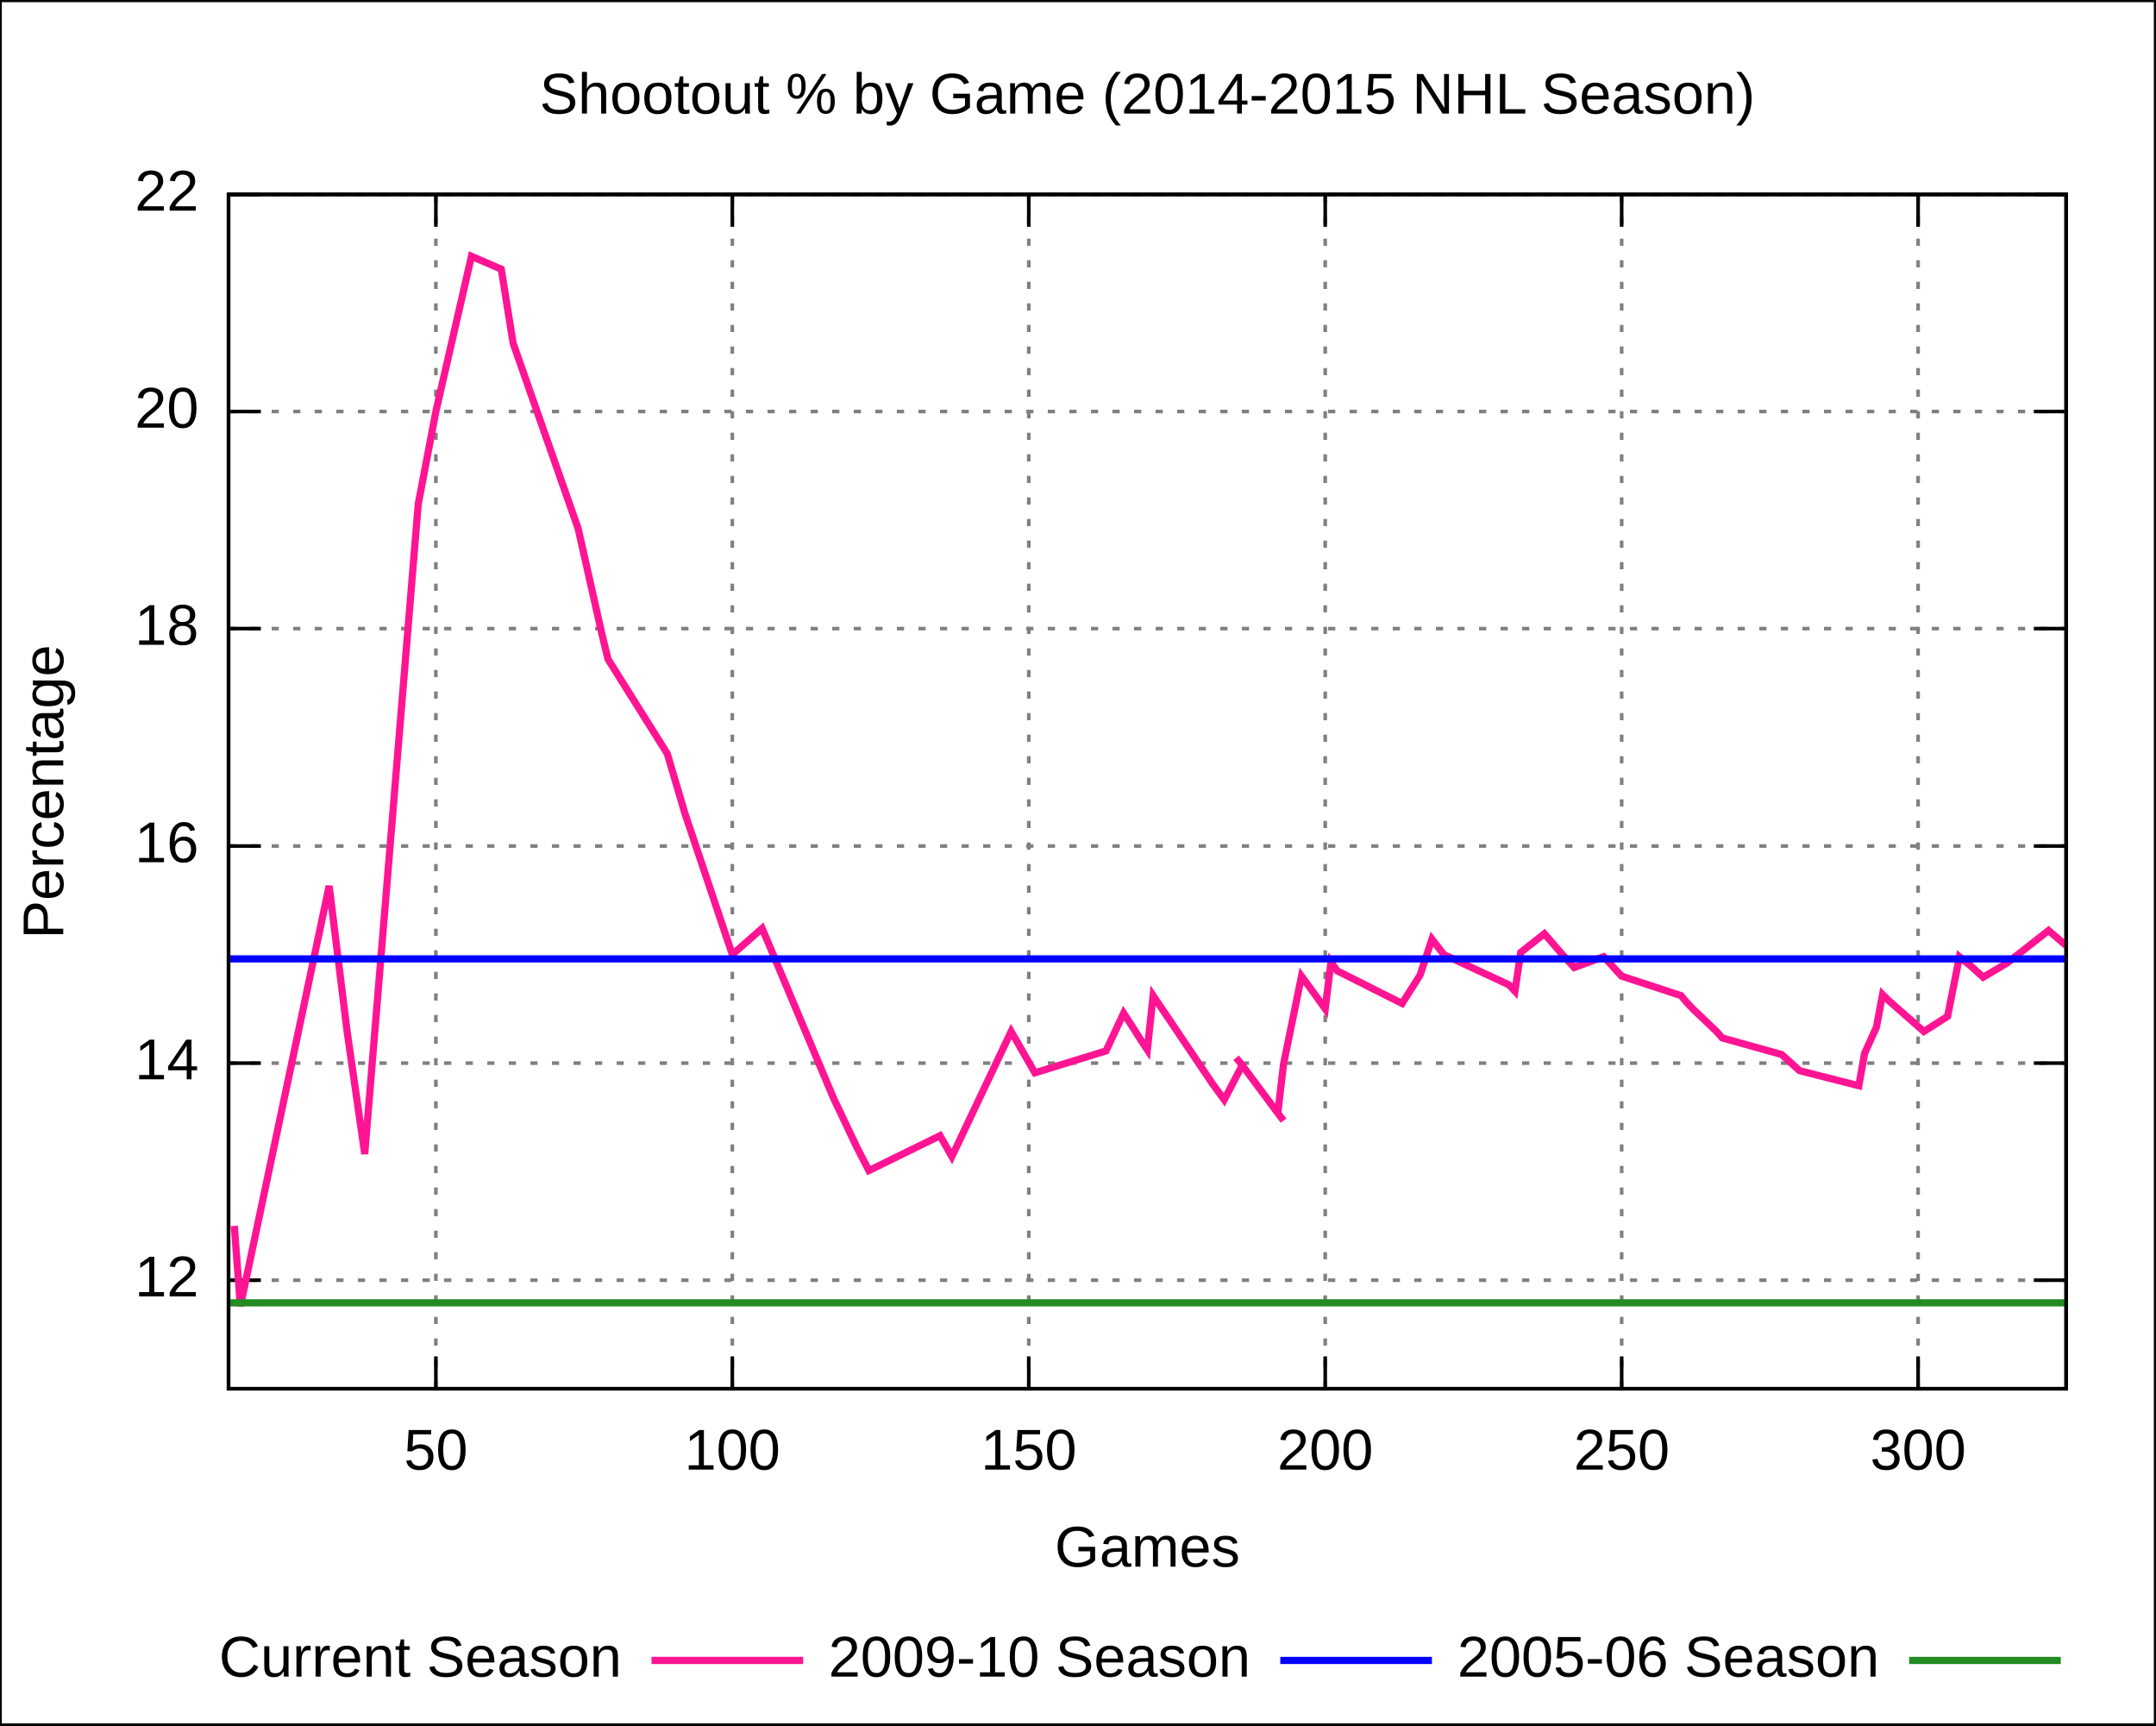
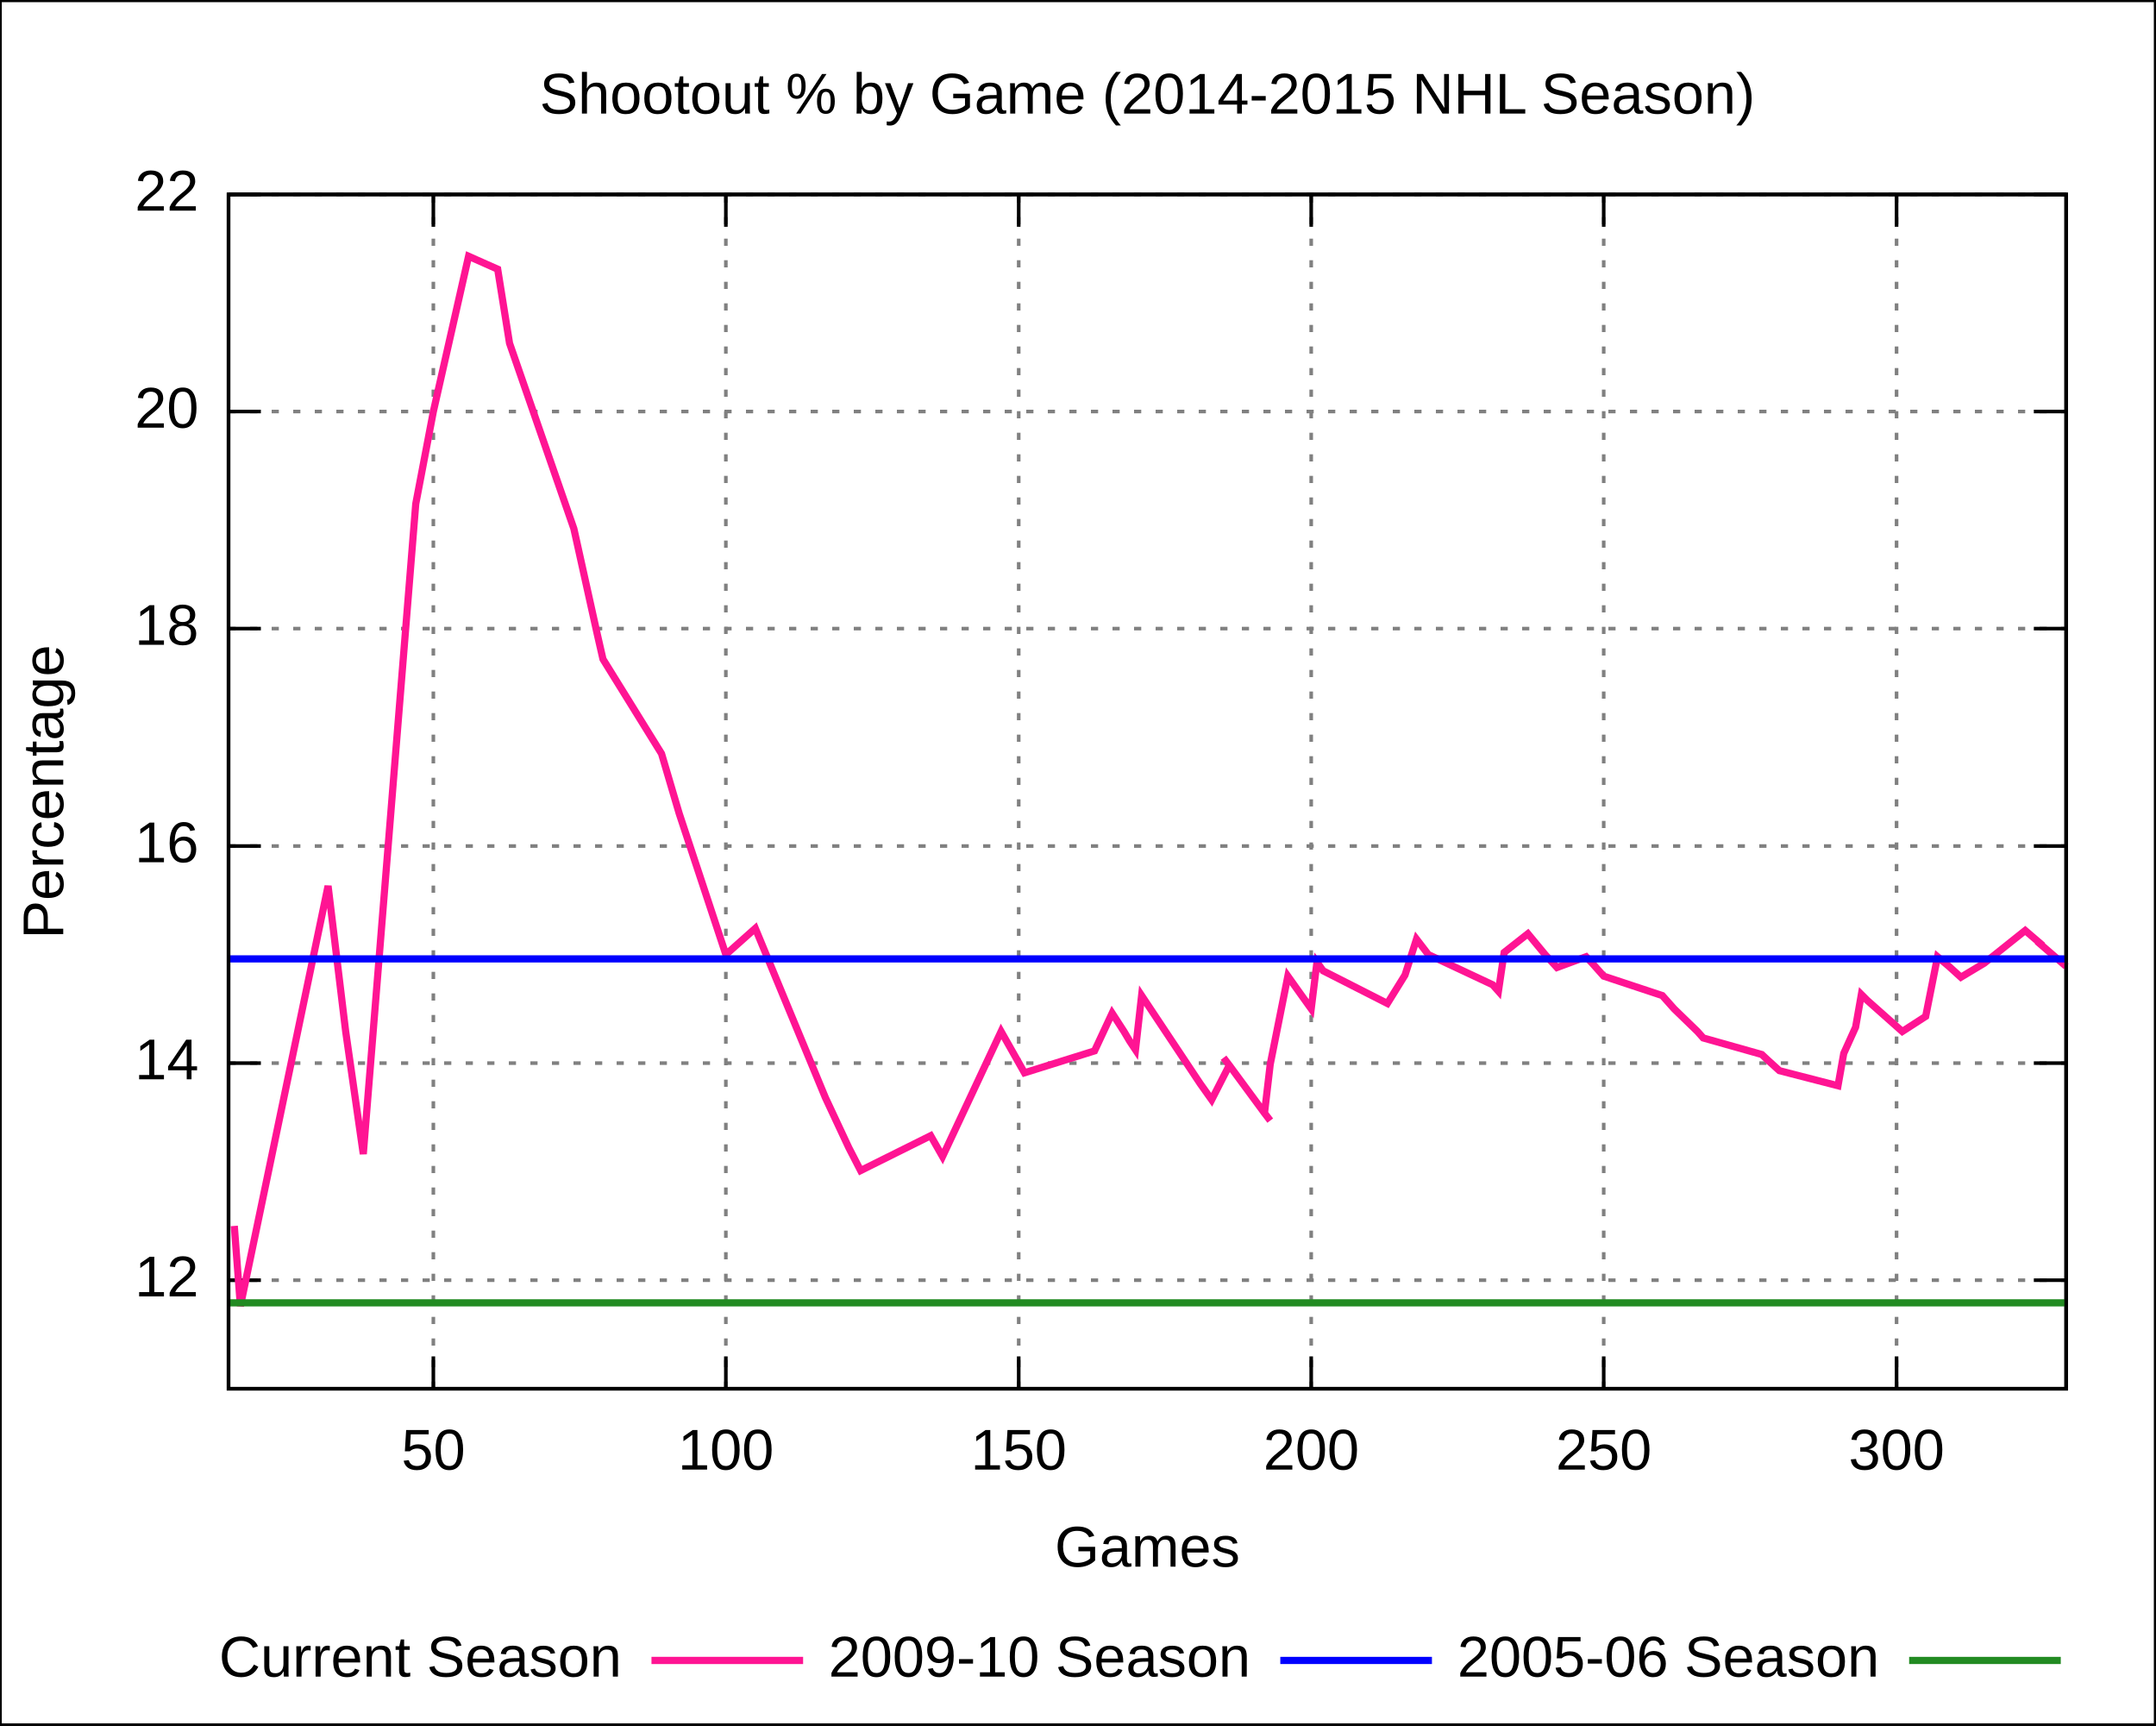
<svg xmlns="http://www.w3.org/2000/svg" xmlns:xlink="http://www.w3.org/1999/xlink" width="600" height="480" viewBox="0 0 600 480">
  <g id="gnuplot_canvas">
    <rect x="0" y="0" width="600" height="480" fill="none" />
    <defs>
      <circle id="gpDot" r="0.5" stroke-width="0.5" />
      <path id="gpPt0" stroke-width="0.222" stroke="currentColor" d="M-1,0 h2 M0,-1 v2" />
      <path id="gpPt1" stroke-width="0.222" stroke="currentColor" d="M-1,-1 L1,1 M1,-1 L-1,1" />
      <path id="gpPt2" stroke-width="0.222" stroke="currentColor" d="M-1,0 L1,0 M0,-1 L0,1 M-1,-1 L1,1 M-1,1 L1,-1" />
      <rect id="gpPt3" stroke-width="0.222" stroke="currentColor" x="-1" y="-1" width="2" height="2" />
      <rect id="gpPt4" stroke-width="0.222" stroke="currentColor" fill="currentColor" x="-1" y="-1" width="2" height="2" />
      <circle id="gpPt5" stroke-width="0.222" stroke="currentColor" cx="0" cy="0" r="1" />
      <use xlink:href="#gpPt5" id="gpPt6" fill="currentColor" stroke="none" />
      <path id="gpPt7" stroke-width="0.222" stroke="currentColor" d="M0,-1.33 L-1.33,0.67 L1.33,0.67 z" />
      <use xlink:href="#gpPt7" id="gpPt8" fill="currentColor" stroke="none" />
      <use xlink:href="#gpPt7" id="gpPt9" stroke="currentColor" transform="rotate(180)" />
      <use xlink:href="#gpPt9" id="gpPt10" fill="currentColor" stroke="none" />
      <use xlink:href="#gpPt3" id="gpPt11" stroke="currentColor" transform="rotate(45)" />
      <use xlink:href="#gpPt11" id="gpPt12" fill="currentColor" stroke="none" />
    </defs>
    <g style="fill:none; color:white; stroke:currentColor; stroke-width:1.00; stroke-linecap:butt; stroke-linejoin:miter">
</g>
    <g style="fill:none; color:black; stroke:currentColor; stroke-width:1.00; stroke-linecap:butt; stroke-linejoin:miter">
      <g style="stroke:none; shape-rendering:crispEdges">
        <polygon fill="rgb(255, 255, 255)" points="0.0,480.0 599.9,480.0 599.9,0.1 0.0,0.1 " />
      </g>
      <path stroke="black" d="M0.0,480.0 L0.0,0.1 L599.9,0.1 L599.9,480.0 L0.0,480.0  " />
    </g>
    <g style="fill:none; color:gray; stroke:currentColor; stroke-width:1.00; stroke-linecap:butt; stroke-linejoin:miter">
      <path stroke="gray" stroke-dasharray=" 2,4" class="gridline" d="M63.6,356.2 L575.0,356.2  " />
    </g>
    <g style="fill:none; color:black; stroke:currentColor; stroke-width:1.00; stroke-linecap:butt; stroke-linejoin:miter">
      <path stroke="black" d="M63.6,356.2 L72.6,356.2 M575.0,356.2 L566.0,356.2  " />
      <g transform="translate(55.3,360.7)" style="stroke:none; fill:black; font-family:Arial; font-size:12.00pt; text-anchor:end">
        <text> 12</text>
      </g>
    </g>
    <g style="fill:none; color:gray; stroke:currentColor; stroke-width:1.00; stroke-linecap:butt; stroke-linejoin:miter">
      <path stroke="gray" stroke-dasharray=" 2,4" class="gridline" d="M63.6,295.8 L575.0,295.8  " />
    </g>
    <g style="fill:none; color:black; stroke:currentColor; stroke-width:1.00; stroke-linecap:butt; stroke-linejoin:miter">
      <path stroke="black" d="M63.6,295.8 L72.6,295.8 M575.0,295.8 L566.0,295.8  " />
      <g transform="translate(55.3,300.3)" style="stroke:none; fill:black; font-family:Arial; font-size:12.00pt; text-anchor:end">
        <text> 14</text>
      </g>
    </g>
    <g style="fill:none; color:gray; stroke:currentColor; stroke-width:1.00; stroke-linecap:butt; stroke-linejoin:miter">
      <path stroke="gray" stroke-dasharray=" 2,4" class="gridline" d="M63.6,235.4 L575.0,235.4  " />
    </g>
    <g style="fill:none; color:black; stroke:currentColor; stroke-width:1.00; stroke-linecap:butt; stroke-linejoin:miter">
      <path stroke="black" d="M63.6,235.4 L72.6,235.4 M575.0,235.4 L566.0,235.4  " />
      <g transform="translate(55.3,239.9)" style="stroke:none; fill:black; font-family:Arial; font-size:12.00pt; text-anchor:end">
        <text> 16</text>
      </g>
    </g>
    <g style="fill:none; color:gray; stroke:currentColor; stroke-width:1.00; stroke-linecap:butt; stroke-linejoin:miter">
      <path stroke="gray" stroke-dasharray=" 2,4" class="gridline" d="M63.6,174.9 L575.0,174.9  " />
    </g>
    <g style="fill:none; color:black; stroke:currentColor; stroke-width:1.00; stroke-linecap:butt; stroke-linejoin:miter">
      <path stroke="black" d="M63.6,174.9 L72.6,174.9 M575.0,174.9 L566.0,174.9  " />
      <g transform="translate(55.3,179.4)" style="stroke:none; fill:black; font-family:Arial; font-size:12.00pt; text-anchor:end">
        <text> 18</text>
      </g>
    </g>
    <g style="fill:none; color:gray; stroke:currentColor; stroke-width:1.00; stroke-linecap:butt; stroke-linejoin:miter">
      <path stroke="gray" stroke-dasharray=" 2,4" class="gridline" d="M63.6,114.5 L575.0,114.5  " />
    </g>
    <g style="fill:none; color:black; stroke:currentColor; stroke-width:1.00; stroke-linecap:butt; stroke-linejoin:miter">
      <path stroke="black" d="M63.6,114.5 L72.6,114.5 M575.0,114.5 L566.0,114.5  " />
      <g transform="translate(55.3,119.0)" style="stroke:none; fill:black; font-family:Arial; font-size:12.00pt; text-anchor:end">
        <text> 20</text>
      </g>
    </g>
    <g style="fill:none; color:gray; stroke:currentColor; stroke-width:1.00; stroke-linecap:butt; stroke-linejoin:miter">
      <path stroke="gray" stroke-dasharray=" 2,4" class="gridline" d="M63.6,54.1 L575.0,54.1  " />
    </g>
    <g style="fill:none; color:black; stroke:currentColor; stroke-width:1.00; stroke-linecap:butt; stroke-linejoin:miter">
      <path stroke="black" d="M63.6,54.1 L72.6,54.1 M575.0,54.1 L566.0,54.1  " />
      <g transform="translate(55.3,58.6)" style="stroke:none; fill:black; font-family:Arial; font-size:12.00pt; text-anchor:end">
        <text> 22</text>
      </g>
    </g>
    <g style="fill:none; color:gray; stroke:currentColor; stroke-width:1.00; stroke-linecap:butt; stroke-linejoin:miter">
-       <path stroke="gray" stroke-dasharray=" 2,4" class="gridline" d="M121.3,386.4 L121.3,54.1  " />
+       <path stroke="gray" stroke-dasharray=" 2,4" class="gridline" d="M120.6,386.4 L120.6,54.1  " />
    </g>
    <g style="fill:none; color:black; stroke:currentColor; stroke-width:1.00; stroke-linecap:butt; stroke-linejoin:miter">
-       <path stroke="black" d="M121.3,386.4 L121.3,377.4 M121.3,54.1 L121.3,63.1  " />
-       <g transform="translate(121.3,408.9)" style="stroke:none; fill:black; font-family:Arial; font-size:12.00pt; text-anchor:middle">
+       <path stroke="black" d="M120.6,386.4 L120.6,377.4 M120.6,54.1 L120.6,63.1  " />
+       <g transform="translate(120.6,408.9)" style="stroke:none; fill:black; font-family:Arial; font-size:12.00pt; text-anchor:middle">
        <text> 50</text>
      </g>
    </g>
    <g style="fill:none; color:gray; stroke:currentColor; stroke-width:1.00; stroke-linecap:butt; stroke-linejoin:miter">
-       <path stroke="gray" stroke-dasharray=" 2,4" class="gridline" d="M203.8,386.4 L203.8,54.1  " />
+       <path stroke="gray" stroke-dasharray=" 2,4" class="gridline" d="M202.0,386.4 L202.0,54.1  " />
    </g>
    <g style="fill:none; color:black; stroke:currentColor; stroke-width:1.00; stroke-linecap:butt; stroke-linejoin:miter">
-       <path stroke="black" d="M203.8,386.4 L203.8,377.4 M203.8,54.1 L203.8,63.1  " />
-       <g transform="translate(203.8,408.9)" style="stroke:none; fill:black; font-family:Arial; font-size:12.00pt; text-anchor:middle">
+       <path stroke="black" d="M202.0,386.4 L202.0,377.4 M202.0,54.1 L202.0,63.1  " />
+       <g transform="translate(202.0,408.9)" style="stroke:none; fill:black; font-family:Arial; font-size:12.00pt; text-anchor:middle">
        <text> 100</text>
      </g>
    </g>
    <g style="fill:none; color:gray; stroke:currentColor; stroke-width:1.00; stroke-linecap:butt; stroke-linejoin:miter">
-       <path stroke="gray" stroke-dasharray=" 2,4" class="gridline" d="M286.3,386.4 L286.3,54.1  " />
+       <path stroke="gray" stroke-dasharray=" 2,4" class="gridline" d="M283.5,386.4 L283.5,54.1  " />
    </g>
    <g style="fill:none; color:black; stroke:currentColor; stroke-width:1.00; stroke-linecap:butt; stroke-linejoin:miter">
-       <path stroke="black" d="M286.3,386.4 L286.3,377.4 M286.3,54.1 L286.3,63.1  " />
-       <g transform="translate(286.3,408.9)" style="stroke:none; fill:black; font-family:Arial; font-size:12.00pt; text-anchor:middle">
+       <path stroke="black" d="M283.5,386.4 L283.5,377.4 M283.5,54.1 L283.5,63.1  " />
+       <g transform="translate(283.5,408.9)" style="stroke:none; fill:black; font-family:Arial; font-size:12.00pt; text-anchor:middle">
        <text> 150</text>
      </g>
    </g>
    <g style="fill:none; color:gray; stroke:currentColor; stroke-width:1.00; stroke-linecap:butt; stroke-linejoin:miter">
-       <path stroke="gray" stroke-dasharray=" 2,4" class="gridline" d="M368.8,386.4 L368.8,54.1  " />
+       <path stroke="gray" stroke-dasharray=" 2,4" class="gridline" d="M364.9,386.4 L364.9,54.1  " />
    </g>
    <g style="fill:none; color:black; stroke:currentColor; stroke-width:1.00; stroke-linecap:butt; stroke-linejoin:miter">
-       <path stroke="black" d="M368.8,386.4 L368.8,377.4 M368.8,54.1 L368.8,63.1  " />
-       <g transform="translate(368.8,408.9)" style="stroke:none; fill:black; font-family:Arial; font-size:12.00pt; text-anchor:middle">
+       <path stroke="black" d="M364.9,386.4 L364.9,377.4 M364.9,54.1 L364.9,63.1  " />
+       <g transform="translate(364.9,408.9)" style="stroke:none; fill:black; font-family:Arial; font-size:12.00pt; text-anchor:middle">
        <text> 200</text>
      </g>
    </g>
    <g style="fill:none; color:gray; stroke:currentColor; stroke-width:1.00; stroke-linecap:butt; stroke-linejoin:miter">
-       <path stroke="gray" stroke-dasharray=" 2,4" class="gridline" d="M451.3,386.4 L451.3,54.1  " />
+       <path stroke="gray" stroke-dasharray=" 2,4" class="gridline" d="M446.3,386.4 L446.3,54.1  " />
    </g>
    <g style="fill:none; color:black; stroke:currentColor; stroke-width:1.00; stroke-linecap:butt; stroke-linejoin:miter">
-       <path stroke="black" d="M451.3,386.4 L451.3,377.4 M451.3,54.1 L451.3,63.1  " />
-       <g transform="translate(451.3,408.9)" style="stroke:none; fill:black; font-family:Arial; font-size:12.00pt; text-anchor:middle">
+       <path stroke="black" d="M446.3,386.4 L446.3,377.4 M446.3,54.1 L446.3,63.1  " />
+       <g transform="translate(446.3,408.9)" style="stroke:none; fill:black; font-family:Arial; font-size:12.00pt; text-anchor:middle">
        <text> 250</text>
      </g>
    </g>
    <g style="fill:none; color:gray; stroke:currentColor; stroke-width:1.00; stroke-linecap:butt; stroke-linejoin:miter">
-       <path stroke="gray" stroke-dasharray=" 2,4" class="gridline" d="M533.8,386.4 L533.8,54.1  " />
+       <path stroke="gray" stroke-dasharray=" 2,4" class="gridline" d="M527.8,386.4 L527.8,54.1  " />
    </g>
    <g style="fill:none; color:black; stroke:currentColor; stroke-width:1.00; stroke-linecap:butt; stroke-linejoin:miter">
-       <path stroke="black" d="M533.8,386.4 L533.8,377.4 M533.8,54.1 L533.8,63.1  " />
-       <g transform="translate(533.8,408.9)" style="stroke:none; fill:black; font-family:Arial; font-size:12.00pt; text-anchor:middle">
+       <path stroke="black" d="M527.8,386.4 L527.8,377.4 M527.8,54.1 L527.8,63.1  " />
+       <g transform="translate(527.8,408.9)" style="stroke:none; fill:black; font-family:Arial; font-size:12.00pt; text-anchor:middle">
        <text> 300</text>
      </g>
      <path stroke="black" d="M63.6,54.1 L63.6,386.4 L575.0,386.4 L575.0,54.1 L63.6,54.1 Z  " />
      <g transform="translate(17.6,220.3) rotate(270)" style="stroke:none; fill:black; font-family:Arial; font-size:12.00pt; text-anchor:middle">
        <text>Percentage</text>
      </g>
      <g transform="translate(319.3,435.9)" style="stroke:none; fill:black; font-family:Arial; font-size:12.00pt; text-anchor:middle">
        <text>Games</text>
      </g>
      <g transform="translate(319.3,31.6)" style="stroke:none; fill:black; font-family:Arial; font-size:12.00pt; text-anchor:middle">
        <text>Shootout % by Game (2014-2015 NHL Season)</text>
      </g>
    </g>
    <g id="gnuplot_plot_1">
      <g style="fill:none; color:white; stroke:black; stroke-width:2.00; stroke-linecap:butt; stroke-linejoin:miter">
</g>
      <g style="fill:none; color:red; stroke:currentColor; stroke-width:2.00; stroke-linecap:butt; stroke-linejoin:miter">
        <g transform="translate(173.0,466.5)" style="stroke:none; fill:black; font-family:Arial; font-size:12.00pt; text-anchor:end">
          <text>Current Season</text>
        </g>
-         <path stroke="rgb(255,  20, 147)" d="M181.3,462.0 L223.5,462.0 M65.2,341.1 L66.9,363.4 L91.6,246.5 L96.6,287.0 L101.5,321.1 L116.4,140.2    L121.3,114.5 L131.2,71.3 L139.5,74.9 L142.8,95.5 L160.9,147.1 L167.5,176.4 L169.2,183.4 L185.7,209.7    L190.6,226.3 L203.8,265.6 L212.1,258.3 L231.9,305.4 L238.5,319.3 L241.8,325.7 L261.6,316.0 L264.9,321.8    L281.4,287.0 L288.0,298.5 L307.8,292.4 L312.7,281.9 L316.0,287.0 L317.7,289.7 L319.3,292.1 L320.9,277.0    L337.4,301.5 L340.7,306.0 L345.7,296.4 L344.0,294.3 L345.7,296.4 L355.6,309.7 L357.2,311.8 L355.6,309.7    L357.2,296.1 L362.2,271.6 L365.5,276.1 L368.8,280.7 L370.4,267.7 L372.1,270.1 L390.2,279.2 L395.2,271.3    L398.5,261.3 L401.8,265.6 L419.9,274.0 L421.6,275.8 L423.2,265.0 L429.8,259.8 L434.8,265.6 L438.1,269.2    L446.3,266.2 L448.0,268.0 L449.6,269.8 L451.3,271.6 L467.8,277.0 L469.4,278.9 L471.1,280.7 L477.7,287.0    L479.3,288.8 L495.8,293.4 L497.5,294.9 L500.8,297.9 L517.3,302.1 L518.9,293.1 L522.2,285.8 L523.9,276.7    L525.5,278.3 L535.4,287.0 L542.0,282.8 L545.3,266.2 L548.6,268.9 L551.9,271.9 L558.5,268.0 L570.1,258.9    L575.0,263.1  " />
+         <path stroke="rgb(255,  20, 147)" d="M181.3,462.0 L223.5,462.0 M65.2,341.1 L66.9,363.4 L91.3,246.5 L96.2,287.0 L101.1,321.1 L115.7,140.2    L120.6,114.5 L130.4,71.3 L138.5,74.9 L141.8,95.5 L159.7,147.1 L166.2,176.4 L167.8,183.4 L184.1,209.7    L189.0,226.3 L202.0,265.6 L210.2,258.3 L229.7,305.4 L236.2,319.3 L239.5,325.7 L259.0,316.0 L262.3,321.8    L278.6,287.0 L285.1,298.5 L304.6,292.4 L309.5,281.9 L312.8,287.0 L314.4,289.7 L316.0,292.1 L317.7,277.0    L334.0,301.5 L337.2,306.0 L342.1,296.4 L340.5,294.3 L342.1,296.4 L351.9,309.7 L353.5,311.8 L351.9,309.7    L353.5,296.1 L358.4,271.6 L361.6,276.1 L364.9,280.7 L366.5,267.7 L368.2,270.1 L386.1,279.2 L391.0,271.3    L394.2,261.3 L397.5,265.6 L415.4,274.0 L417.0,275.8 L418.6,265.0 L425.2,259.8 L430.0,265.6 L433.3,269.2    L441.4,266.2 L443.1,268.0 L444.7,269.8 L446.3,271.6 L462.6,277.0 L464.3,278.9 L465.9,280.7 L472.4,287.0    L474.0,288.8 L490.3,293.4 L491.9,294.9 L495.2,297.9 L511.5,302.1 L513.1,293.1 L516.4,285.8 L518.0,276.7    L519.6,278.3 L529.4,287.0 L535.9,282.8 L539.2,266.2 L542.4,268.9 L545.7,271.9 L552.2,268.0 L563.6,258.9    L568.5,263.1 L566.9,261.9 L575.0,268.9  " />
      </g>
    </g>
    <g id="gnuplot_plot_2">
      <g style="fill:none; color:green; stroke:currentColor; stroke-width:2.00; stroke-linecap:butt; stroke-linejoin:miter">
        <g transform="translate(348.0,466.5)" style="stroke:none; fill:black; font-family:Arial; font-size:12.00pt; text-anchor:end">
          <text>2009-10 Season</text>
        </g>
        <path stroke="rgb(  0,   0, 255)" d="M356.3,462.0 L398.5,462.0 M63.6,266.8 L68.8,266.8 L73.9,266.8 L79.1,266.8 L84.3,266.8 L89.4,266.8    L94.6,266.8 L99.8,266.8 L104.9,266.8 L110.1,266.8 L115.3,266.8 L120.4,266.8 L125.6,266.8 L130.8,266.8    L135.9,266.8 L141.1,266.8 L146.3,266.8 L151.4,266.8 L156.6,266.8 L161.7,266.8 L166.9,266.8 L172.1,266.8    L177.2,266.8 L182.4,266.8 L187.6,266.8 L192.7,266.8 L197.9,266.8 L203.1,266.8 L208.2,266.8 L213.4,266.8    L218.6,266.8 L223.7,266.8 L228.9,266.8 L234.1,266.8 L239.2,266.8 L244.4,266.8 L249.6,266.8 L254.7,266.8    L259.9,266.8 L265.1,266.8 L270.2,266.8 L275.4,266.8 L280.6,266.8 L285.7,266.8 L290.9,266.8 L296.1,266.8    L301.2,266.8 L306.4,266.8 L311.6,266.8 L316.7,266.8 L321.9,266.8 L327.0,266.8 L332.2,266.8 L337.4,266.8    L342.5,266.8 L347.7,266.8 L352.9,266.8 L358.0,266.8 L363.2,266.8 L368.4,266.8 L373.5,266.8 L378.7,266.8    L383.9,266.8 L389.0,266.8 L394.2,266.8 L399.4,266.8 L404.5,266.8 L409.7,266.8 L414.9,266.8 L420.0,266.8    L425.2,266.8 L430.4,266.8 L435.5,266.8 L440.7,266.8 L445.9,266.8 L451.0,266.8 L456.2,266.8 L461.4,266.8    L466.5,266.8 L471.7,266.8 L476.9,266.8 L482.0,266.8 L487.2,266.8 L492.3,266.8 L497.5,266.8 L502.7,266.8    L507.8,266.8 L513.0,266.8 L518.2,266.8 L523.3,266.8 L528.5,266.8 L533.7,266.8 L538.8,266.8 L544.0,266.8    L549.2,266.8 L554.3,266.8 L559.5,266.8 L564.7,266.8 L569.8,266.8 L575.0,266.8  " />
      </g>
    </g>
    <g id="gnuplot_plot_3">
      <g style="fill:none; color:blue; stroke:currentColor; stroke-width:2.00; stroke-linecap:butt; stroke-linejoin:miter">
        <g transform="translate(523.0,466.5)" style="stroke:none; fill:black; font-family:Arial; font-size:12.00pt; text-anchor:end">
          <text>2005-06 Season</text>
        </g>
        <path stroke="rgb( 34, 139,  34)" d="M531.3,462.0 L573.5,462.0 M63.6,362.5 L68.8,362.5 L73.9,362.5 L79.1,362.5 L84.3,362.5 L89.4,362.5    L94.6,362.5 L99.8,362.5 L104.9,362.5 L110.1,362.5 L115.3,362.5 L120.4,362.5 L125.6,362.5 L130.8,362.5    L135.9,362.5 L141.1,362.5 L146.3,362.5 L151.4,362.5 L156.6,362.5 L161.7,362.5 L166.9,362.5 L172.1,362.5    L177.2,362.5 L182.4,362.5 L187.6,362.5 L192.7,362.5 L197.9,362.5 L203.1,362.5 L208.2,362.5 L213.4,362.5    L218.6,362.5 L223.7,362.5 L228.9,362.5 L234.1,362.5 L239.2,362.5 L244.4,362.5 L249.6,362.5 L254.7,362.5    L259.9,362.5 L265.1,362.5 L270.2,362.5 L275.4,362.5 L280.6,362.5 L285.7,362.5 L290.9,362.5 L296.1,362.5    L301.2,362.5 L306.4,362.5 L311.6,362.5 L316.7,362.5 L321.9,362.5 L327.0,362.5 L332.2,362.5 L337.4,362.5    L342.5,362.5 L347.7,362.5 L352.9,362.5 L358.0,362.5 L363.2,362.5 L368.4,362.5 L373.5,362.5 L378.7,362.5    L383.9,362.5 L389.0,362.5 L394.2,362.5 L399.4,362.5 L404.5,362.5 L409.7,362.5 L414.9,362.5 L420.0,362.5    L425.2,362.5 L430.4,362.5 L435.5,362.5 L440.7,362.5 L445.9,362.5 L451.0,362.5 L456.2,362.5 L461.4,362.5    L466.5,362.5 L471.7,362.5 L476.9,362.5 L482.0,362.5 L487.2,362.5 L492.3,362.5 L497.5,362.5 L502.7,362.5    L507.8,362.5 L513.0,362.5 L518.2,362.5 L523.3,362.5 L528.5,362.5 L533.7,362.5 L538.8,362.5 L544.0,362.5    L549.2,362.5 L554.3,362.5 L559.5,362.5 L564.7,362.5 L569.8,362.5 L575.0,362.5  " />
      </g>
    </g>
    <g style="fill:none; color:white; stroke:rgb( 34, 139,  34); stroke-width:1.00; stroke-linecap:butt; stroke-linejoin:miter">
</g>
    <g style="fill:none; color:black; stroke:currentColor; stroke-width:1.00; stroke-linecap:butt; stroke-linejoin:miter">
      <path stroke="black" d="M63.6,54.1 L63.6,386.4 L575.0,386.4 L575.0,54.1 L63.6,54.1 Z  " />
    </g>
  </g>
</svg>
